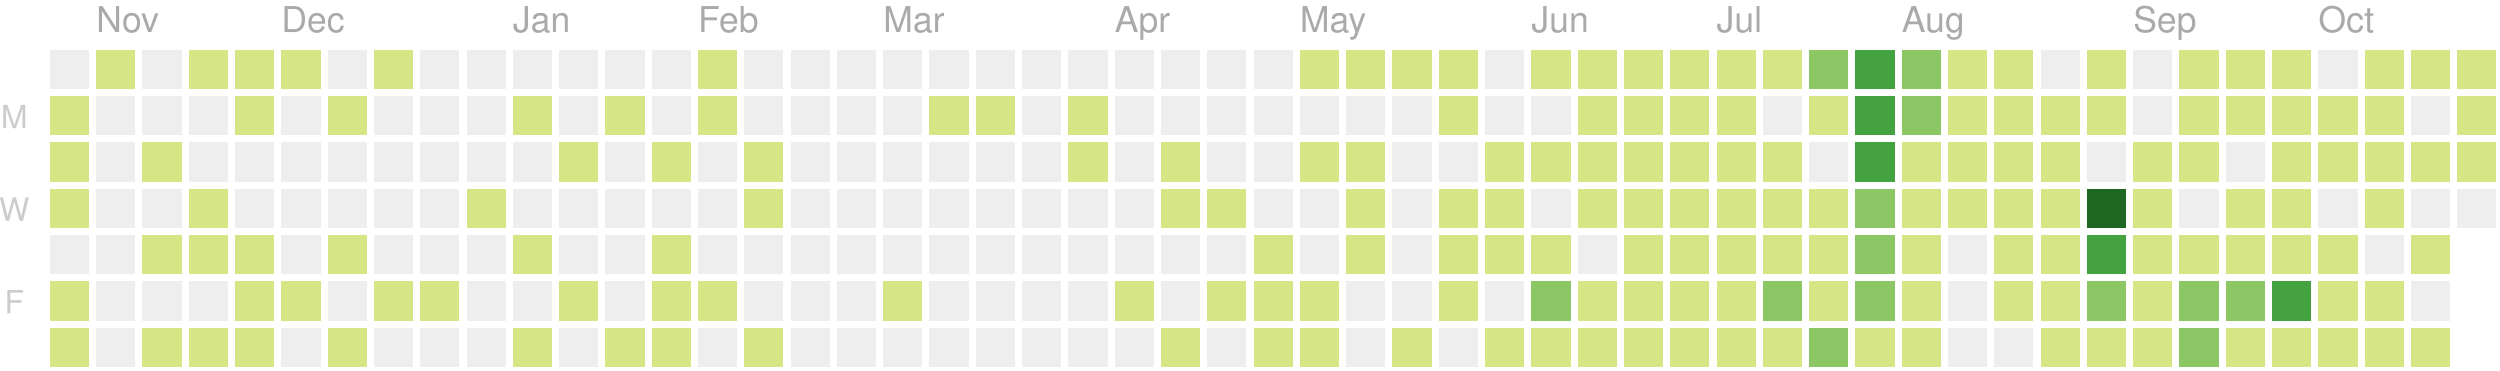
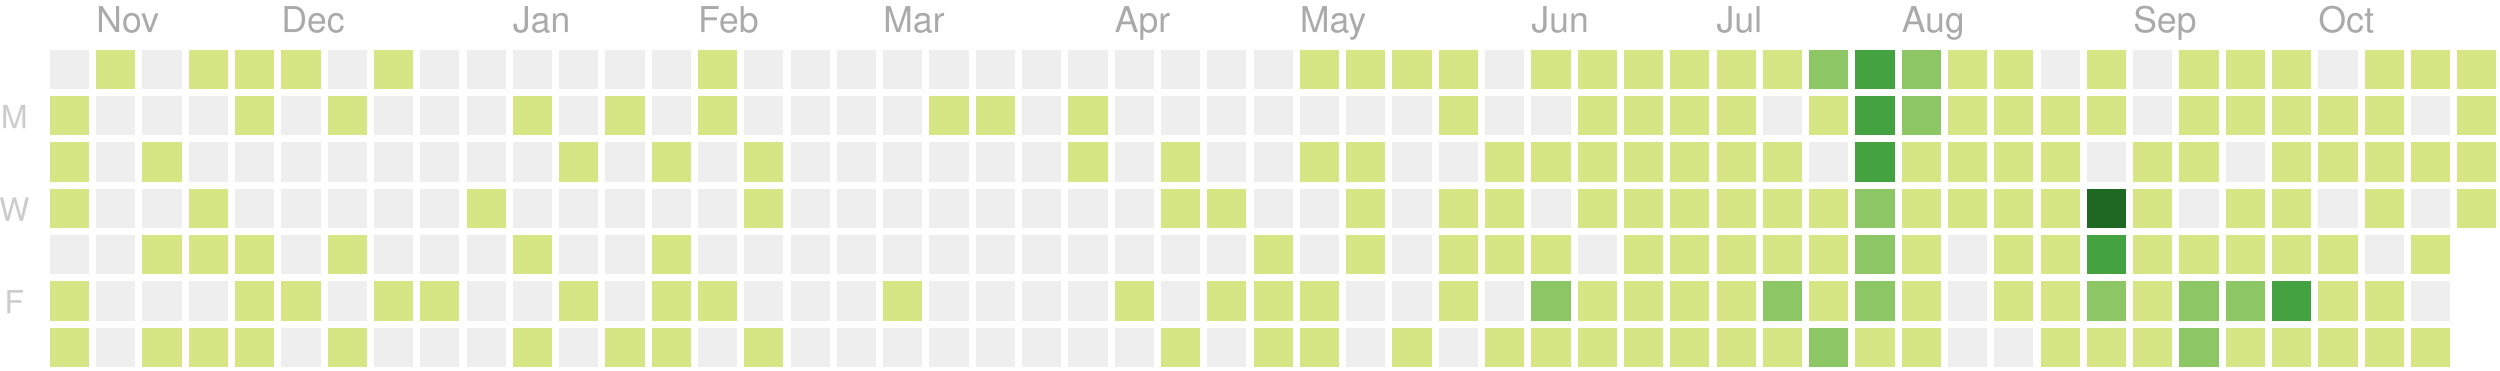
<svg xmlns="http://www.w3.org/2000/svg" version="1.1" width="702" height="104">
  <rect style="fill:#eeeeee;shape-rendering:crispedges;" data-score="0" data-date="2019-10-27" x="14" y="14" width="11" height="11" />
  <rect style="fill:#d6e685;shape-rendering:crispedges;" data-score="5" data-date="2019-11-03" x="27" y="14" width="11" height="11" />
  <rect style="fill:#eeeeee;shape-rendering:crispedges;" data-score="0" data-date="2019-11-10" x="40" y="14" width="11" height="11" />
  <rect style="fill:#d6e685;shape-rendering:crispedges;" data-score="8" data-date="2019-11-17" x="53" y="14" width="11" height="11" />
  <rect style="fill:#d6e685;shape-rendering:crispedges;" data-score="6" data-date="2019-11-24" x="66" y="14" width="11" height="11" />
  <rect style="fill:#d6e685;shape-rendering:crispedges;" data-score="4" data-date="2019-12-01" x="79" y="14" width="11" height="11" />
  <rect style="fill:#eeeeee;shape-rendering:crispedges;" data-score="0" data-date="2019-12-08" x="92" y="14" width="11" height="11" />
  <rect style="fill:#d6e685;shape-rendering:crispedges;" data-score="1" data-date="2019-12-15" x="105" y="14" width="11" height="11" />
  <rect style="fill:#eeeeee;shape-rendering:crispedges;" data-score="0" data-date="2019-12-22" x="118" y="14" width="11" height="11" />
  <rect style="fill:#eeeeee;shape-rendering:crispedges;" data-score="0" data-date="2019-12-29" x="131" y="14" width="11" height="11" />
  <rect style="fill:#eeeeee;shape-rendering:crispedges;" data-score="0" data-date="2020-01-05" x="144" y="14" width="11" height="11" />
  <rect style="fill:#eeeeee;shape-rendering:crispedges;" data-score="0" data-date="2020-01-12" x="157" y="14" width="11" height="11" />
  <rect style="fill:#eeeeee;shape-rendering:crispedges;" data-score="0" data-date="2020-01-19" x="170" y="14" width="11" height="11" />
  <rect style="fill:#eeeeee;shape-rendering:crispedges;" data-score="0" data-date="2020-01-26" x="183" y="14" width="11" height="11" />
  <rect style="fill:#d6e685;shape-rendering:crispedges;" data-score="2" data-date="2020-02-02" x="196" y="14" width="11" height="11" />
  <rect style="fill:#eeeeee;shape-rendering:crispedges;" data-score="0" data-date="2020-02-09" x="209" y="14" width="11" height="11" />
  <rect style="fill:#eeeeee;shape-rendering:crispedges;" data-score="0" data-date="2020-02-16" x="222" y="14" width="11" height="11" />
  <rect style="fill:#eeeeee;shape-rendering:crispedges;" data-score="0" data-date="2020-02-23" x="235" y="14" width="11" height="11" />
  <rect style="fill:#eeeeee;shape-rendering:crispedges;" data-score="0" data-date="2020-03-01" x="248" y="14" width="11" height="11" />
  <rect style="fill:#eeeeee;shape-rendering:crispedges;" data-score="0" data-date="2020-03-08" x="261" y="14" width="11" height="11" />
  <rect style="fill:#eeeeee;shape-rendering:crispedges;" data-score="0" data-date="2020-03-15" x="274" y="14" width="11" height="11" />
  <rect style="fill:#eeeeee;shape-rendering:crispedges;" data-score="0" data-date="2020-03-22" x="287" y="14" width="11" height="11" />
  <rect style="fill:#eeeeee;shape-rendering:crispedges;" data-score="0" data-date="2020-03-29" x="300" y="14" width="11" height="11" />
  <rect style="fill:#eeeeee;shape-rendering:crispedges;" data-score="0" data-date="2020-04-05" x="313" y="14" width="11" height="11" />
  <rect style="fill:#eeeeee;shape-rendering:crispedges;" data-score="0" data-date="2020-04-12" x="326" y="14" width="11" height="11" />
  <rect style="fill:#eeeeee;shape-rendering:crispedges;" data-score="0" data-date="2020-04-19" x="339" y="14" width="11" height="11" />
  <rect style="fill:#eeeeee;shape-rendering:crispedges;" data-score="0" data-date="2020-04-26" x="352" y="14" width="11" height="11" />
  <rect style="fill:#d6e685;shape-rendering:crispedges;" data-score="20" data-date="2020-05-03" x="365" y="14" width="11" height="11" />
  <rect style="fill:#d6e685;shape-rendering:crispedges;" data-score="4" data-date="2020-05-10" x="378" y="14" width="11" height="11" />
  <rect style="fill:#d6e685;shape-rendering:crispedges;" data-score="4" data-date="2020-05-17" x="391" y="14" width="11" height="11" />
  <rect style="fill:#d6e685;shape-rendering:crispedges;" data-score="3" data-date="2020-05-24" x="404" y="14" width="11" height="11" />
  <rect style="fill:#eeeeee;shape-rendering:crispedges;" data-score="0" data-date="2020-05-31" x="417" y="14" width="11" height="11" />
  <rect style="fill:#d6e685;shape-rendering:crispedges;" data-score="25" data-date="2020-06-07" x="430" y="14" width="11" height="11" />
  <rect style="fill:#d6e685;shape-rendering:crispedges;" data-score="20" data-date="2020-06-14" x="443" y="14" width="11" height="11" />
  <rect style="fill:#d6e685;shape-rendering:crispedges;" data-score="8" data-date="2020-06-21" x="456" y="14" width="11" height="11" />
  <rect style="fill:#d6e685;shape-rendering:crispedges;" data-score="28" data-date="2020-06-28" x="469" y="14" width="11" height="11" />
  <rect style="fill:#d6e685;shape-rendering:crispedges;" data-score="20" data-date="2020-07-05" x="482" y="14" width="11" height="11" />
  <rect style="fill:#d6e685;shape-rendering:crispedges;" data-score="3" data-date="2020-07-12" x="495" y="14" width="11" height="11" />
  <rect style="fill:#8cc665;shape-rendering:crispedges;" data-score="45" data-date="2020-07-19" x="508" y="14" width="11" height="11" />
  <rect style="fill:#44a340;shape-rendering:crispedges;" data-score="84" data-date="2020-07-26" x="521" y="14" width="11" height="11" />
  <rect style="fill:#8cc665;shape-rendering:crispedges;" data-score="41" data-date="2020-08-02" x="534" y="14" width="11" height="11" />
  <rect style="fill:#d6e685;shape-rendering:crispedges;" data-score="13" data-date="2020-08-09" x="547" y="14" width="11" height="11" />
  <rect style="fill:#d6e685;shape-rendering:crispedges;" data-score="13" data-date="2020-08-16" x="560" y="14" width="11" height="11" />
  <rect style="fill:#eeeeee;shape-rendering:crispedges;" data-score="0" data-date="2020-08-23" x="573" y="14" width="11" height="11" />
  <rect style="fill:#d6e685;shape-rendering:crispedges;" data-score="5" data-date="2020-08-30" x="586" y="14" width="11" height="11" />
  <rect style="fill:#eeeeee;shape-rendering:crispedges;" data-score="0" data-date="2020-09-06" x="599" y="14" width="11" height="11" />
  <rect style="fill:#d6e685;shape-rendering:crispedges;" data-score="2" data-date="2020-09-13" x="612" y="14" width="11" height="11" />
  <rect style="fill:#d6e685;shape-rendering:crispedges;" data-score="17" data-date="2020-09-20" x="625" y="14" width="11" height="11" />
  <rect style="fill:#d6e685;shape-rendering:crispedges;" data-score="6" data-date="2020-09-27" x="638" y="14" width="11" height="11" />
  <rect style="fill:#eeeeee;shape-rendering:crispedges;" data-score="0" data-date="2020-10-04" x="651" y="14" width="11" height="11" />
  <rect style="fill:#d6e685;shape-rendering:crispedges;" data-score="1" data-date="2020-10-11" x="664" y="14" width="11" height="11" />
  <rect style="fill:#d6e685;shape-rendering:crispedges;" data-score="18" data-date="2020-10-18" x="677" y="14" width="11" height="11" />
  <rect style="fill:#d6e685;shape-rendering:crispedges;" data-score="11" data-date="2020-10-25" x="690" y="14" width="11" height="11" />
  <rect style="fill:#d6e685;shape-rendering:crispedges;" data-score="3" data-date="2019-10-28" x="14" y="27" width="11" height="11" />
  <rect style="fill:#eeeeee;shape-rendering:crispedges;" data-score="0" data-date="2019-11-04" x="27" y="27" width="11" height="11" />
  <rect style="fill:#eeeeee;shape-rendering:crispedges;" data-score="0" data-date="2019-11-11" x="40" y="27" width="11" height="11" />
  <rect style="fill:#eeeeee;shape-rendering:crispedges;" data-score="0" data-date="2019-11-18" x="53" y="27" width="11" height="11" />
  <rect style="fill:#d6e685;shape-rendering:crispedges;" data-score="1" data-date="2019-11-25" x="66" y="27" width="11" height="11" />
  <rect style="fill:#eeeeee;shape-rendering:crispedges;" data-score="0" data-date="2019-12-02" x="79" y="27" width="11" height="11" />
  <rect style="fill:#d6e685;shape-rendering:crispedges;" data-score="1" data-date="2019-12-09" x="92" y="27" width="11" height="11" />
  <rect style="fill:#eeeeee;shape-rendering:crispedges;" data-score="0" data-date="2019-12-16" x="105" y="27" width="11" height="11" />
  <rect style="fill:#eeeeee;shape-rendering:crispedges;" data-score="0" data-date="2019-12-23" x="118" y="27" width="11" height="11" />
  <rect style="fill:#eeeeee;shape-rendering:crispedges;" data-score="0" data-date="2019-12-30" x="131" y="27" width="11" height="11" />
  <rect style="fill:#d6e685;shape-rendering:crispedges;" data-score="2" data-date="2020-01-06" x="144" y="27" width="11" height="11" />
  <rect style="fill:#eeeeee;shape-rendering:crispedges;" data-score="0" data-date="2020-01-13" x="157" y="27" width="11" height="11" />
  <rect style="fill:#d6e685;shape-rendering:crispedges;" data-score="1" data-date="2020-01-20" x="170" y="27" width="11" height="11" />
  <rect style="fill:#eeeeee;shape-rendering:crispedges;" data-score="0" data-date="2020-01-27" x="183" y="27" width="11" height="11" />
  <rect style="fill:#d6e685;shape-rendering:crispedges;" data-score="10" data-date="2020-02-03" x="196" y="27" width="11" height="11" />
  <rect style="fill:#eeeeee;shape-rendering:crispedges;" data-score="0" data-date="2020-02-10" x="209" y="27" width="11" height="11" />
  <rect style="fill:#eeeeee;shape-rendering:crispedges;" data-score="0" data-date="2020-02-17" x="222" y="27" width="11" height="11" />
  <rect style="fill:#eeeeee;shape-rendering:crispedges;" data-score="0" data-date="2020-02-24" x="235" y="27" width="11" height="11" />
  <rect style="fill:#eeeeee;shape-rendering:crispedges;" data-score="0" data-date="2020-03-02" x="248" y="27" width="11" height="11" />
  <rect style="fill:#d6e685;shape-rendering:crispedges;" data-score="2" data-date="2020-03-09" x="261" y="27" width="11" height="11" />
  <rect style="fill:#d6e685;shape-rendering:crispedges;" data-score="1" data-date="2020-03-16" x="274" y="27" width="11" height="11" />
  <rect style="fill:#eeeeee;shape-rendering:crispedges;" data-score="0" data-date="2020-03-23" x="287" y="27" width="11" height="11" />
  <rect style="fill:#d6e685;shape-rendering:crispedges;" data-score="8" data-date="2020-03-30" x="300" y="27" width="11" height="11" />
  <rect style="fill:#eeeeee;shape-rendering:crispedges;" data-score="0" data-date="2020-04-06" x="313" y="27" width="11" height="11" />
  <rect style="fill:#eeeeee;shape-rendering:crispedges;" data-score="0" data-date="2020-04-13" x="326" y="27" width="11" height="11" />
  <rect style="fill:#eeeeee;shape-rendering:crispedges;" data-score="0" data-date="2020-04-20" x="339" y="27" width="11" height="11" />
  <rect style="fill:#eeeeee;shape-rendering:crispedges;" data-score="0" data-date="2020-04-27" x="352" y="27" width="11" height="11" />
  <rect style="fill:#eeeeee;shape-rendering:crispedges;" data-score="0" data-date="2020-05-04" x="365" y="27" width="11" height="11" />
  <rect style="fill:#eeeeee;shape-rendering:crispedges;" data-score="0" data-date="2020-05-11" x="378" y="27" width="11" height="11" />
  <rect style="fill:#eeeeee;shape-rendering:crispedges;" data-score="0" data-date="2020-05-18" x="391" y="27" width="11" height="11" />
  <rect style="fill:#d6e685;shape-rendering:crispedges;" data-score="3" data-date="2020-05-25" x="404" y="27" width="11" height="11" />
  <rect style="fill:#eeeeee;shape-rendering:crispedges;" data-score="0" data-date="2020-06-01" x="417" y="27" width="11" height="11" />
  <rect style="fill:#eeeeee;shape-rendering:crispedges;" data-score="0" data-date="2020-06-08" x="430" y="27" width="11" height="11" />
  <rect style="fill:#d6e685;shape-rendering:crispedges;" data-score="2" data-date="2020-06-15" x="443" y="27" width="11" height="11" />
  <rect style="fill:#d6e685;shape-rendering:crispedges;" data-score="15" data-date="2020-06-22" x="456" y="27" width="11" height="11" />
  <rect style="fill:#d6e685;shape-rendering:crispedges;" data-score="16" data-date="2020-06-29" x="469" y="27" width="11" height="11" />
  <rect style="fill:#d6e685;shape-rendering:crispedges;" data-score="12" data-date="2020-07-06" x="482" y="27" width="11" height="11" />
  <rect style="fill:#eeeeee;shape-rendering:crispedges;" data-score="0" data-date="2020-07-13" x="495" y="27" width="11" height="11" />
  <rect style="fill:#d6e685;shape-rendering:crispedges;" data-score="8" data-date="2020-07-20" x="508" y="27" width="11" height="11" />
  <rect style="fill:#44a340;shape-rendering:crispedges;" data-score="107" data-date="2020-07-27" x="521" y="27" width="11" height="11" />
  <rect style="fill:#8cc665;shape-rendering:crispedges;" data-score="58" data-date="2020-08-03" x="534" y="27" width="11" height="11" />
  <rect style="fill:#d6e685;shape-rendering:crispedges;" data-score="2" data-date="2020-08-10" x="547" y="27" width="11" height="11" />
  <rect style="fill:#d6e685;shape-rendering:crispedges;" data-score="22" data-date="2020-08-17" x="560" y="27" width="11" height="11" />
  <rect style="fill:#d6e685;shape-rendering:crispedges;" data-score="1" data-date="2020-08-24" x="573" y="27" width="11" height="11" />
  <rect style="fill:#d6e685;shape-rendering:crispedges;" data-score="2" data-date="2020-08-31" x="586" y="27" width="11" height="11" />
  <rect style="fill:#eeeeee;shape-rendering:crispedges;" data-score="0" data-date="2020-09-07" x="599" y="27" width="11" height="11" />
  <rect style="fill:#d6e685;shape-rendering:crispedges;" data-score="7" data-date="2020-09-14" x="612" y="27" width="11" height="11" />
  <rect style="fill:#d6e685;shape-rendering:crispedges;" data-score="1" data-date="2020-09-21" x="625" y="27" width="11" height="11" />
  <rect style="fill:#d6e685;shape-rendering:crispedges;" data-score="3" data-date="2020-09-28" x="638" y="27" width="11" height="11" />
  <rect style="fill:#d6e685;shape-rendering:crispedges;" data-score="3" data-date="2020-10-05" x="651" y="27" width="11" height="11" />
  <rect style="fill:#d6e685;shape-rendering:crispedges;" data-score="3" data-date="2020-10-12" x="664" y="27" width="11" height="11" />
  <rect style="fill:#eeeeee;shape-rendering:crispedges;" data-score="0" data-date="2020-10-19" x="677" y="27" width="11" height="11" />
  <rect style="fill:#d6e685;shape-rendering:crispedges;" data-score="4" data-date="2020-10-26" x="690" y="27" width="11" height="11" />
  <rect style="fill:#d6e685;shape-rendering:crispedges;" data-score="9" data-date="2019-10-29" x="14" y="40" width="11" height="11" />
  <rect style="fill:#eeeeee;shape-rendering:crispedges;" data-score="0" data-date="2019-11-05" x="27" y="40" width="11" height="11" />
  <rect style="fill:#d6e685;shape-rendering:crispedges;" data-score="14" data-date="2019-11-12" x="40" y="40" width="11" height="11" />
  <rect style="fill:#eeeeee;shape-rendering:crispedges;" data-score="0" data-date="2019-11-19" x="53" y="40" width="11" height="11" />
  <rect style="fill:#eeeeee;shape-rendering:crispedges;" data-score="0" data-date="2019-11-26" x="66" y="40" width="11" height="11" />
  <rect style="fill:#eeeeee;shape-rendering:crispedges;" data-score="0" data-date="2019-12-03" x="79" y="40" width="11" height="11" />
  <rect style="fill:#eeeeee;shape-rendering:crispedges;" data-score="0" data-date="2019-12-10" x="92" y="40" width="11" height="11" />
  <rect style="fill:#eeeeee;shape-rendering:crispedges;" data-score="0" data-date="2019-12-17" x="105" y="40" width="11" height="11" />
  <rect style="fill:#eeeeee;shape-rendering:crispedges;" data-score="0" data-date="2019-12-24" x="118" y="40" width="11" height="11" />
  <rect style="fill:#eeeeee;shape-rendering:crispedges;" data-score="0" data-date="2019-12-31" x="131" y="40" width="11" height="11" />
  <rect style="fill:#eeeeee;shape-rendering:crispedges;" data-score="0" data-date="2020-01-07" x="144" y="40" width="11" height="11" />
  <rect style="fill:#d6e685;shape-rendering:crispedges;" data-score="1" data-date="2020-01-14" x="157" y="40" width="11" height="11" />
  <rect style="fill:#eeeeee;shape-rendering:crispedges;" data-score="0" data-date="2020-01-21" x="170" y="40" width="11" height="11" />
  <rect style="fill:#d6e685;shape-rendering:crispedges;" data-score="20" data-date="2020-01-28" x="183" y="40" width="11" height="11" />
  <rect style="fill:#eeeeee;shape-rendering:crispedges;" data-score="0" data-date="2020-02-04" x="196" y="40" width="11" height="11" />
  <rect style="fill:#d6e685;shape-rendering:crispedges;" data-score="2" data-date="2020-02-11" x="209" y="40" width="11" height="11" />
  <rect style="fill:#eeeeee;shape-rendering:crispedges;" data-score="0" data-date="2020-02-18" x="222" y="40" width="11" height="11" />
  <rect style="fill:#eeeeee;shape-rendering:crispedges;" data-score="0" data-date="2020-02-25" x="235" y="40" width="11" height="11" />
  <rect style="fill:#eeeeee;shape-rendering:crispedges;" data-score="0" data-date="2020-03-03" x="248" y="40" width="11" height="11" />
  <rect style="fill:#eeeeee;shape-rendering:crispedges;" data-score="0" data-date="2020-03-10" x="261" y="40" width="11" height="11" />
  <rect style="fill:#eeeeee;shape-rendering:crispedges;" data-score="0" data-date="2020-03-17" x="274" y="40" width="11" height="11" />
  <rect style="fill:#eeeeee;shape-rendering:crispedges;" data-score="0" data-date="2020-03-24" x="287" y="40" width="11" height="11" />
  <rect style="fill:#d6e685;shape-rendering:crispedges;" data-score="3" data-date="2020-03-31" x="300" y="40" width="11" height="11" />
  <rect style="fill:#eeeeee;shape-rendering:crispedges;" data-score="0" data-date="2020-04-07" x="313" y="40" width="11" height="11" />
  <rect style="fill:#d6e685;shape-rendering:crispedges;" data-score="14" data-date="2020-04-14" x="326" y="40" width="11" height="11" />
  <rect style="fill:#eeeeee;shape-rendering:crispedges;" data-score="0" data-date="2020-04-21" x="339" y="40" width="11" height="11" />
  <rect style="fill:#eeeeee;shape-rendering:crispedges;" data-score="0" data-date="2020-04-28" x="352" y="40" width="11" height="11" />
  <rect style="fill:#d6e685;shape-rendering:crispedges;" data-score="3" data-date="2020-05-05" x="365" y="40" width="11" height="11" />
  <rect style="fill:#d6e685;shape-rendering:crispedges;" data-score="2" data-date="2020-05-12" x="378" y="40" width="11" height="11" />
  <rect style="fill:#eeeeee;shape-rendering:crispedges;" data-score="0" data-date="2020-05-19" x="391" y="40" width="11" height="11" />
  <rect style="fill:#eeeeee;shape-rendering:crispedges;" data-score="0" data-date="2020-05-26" x="404" y="40" width="11" height="11" />
  <rect style="fill:#d6e685;shape-rendering:crispedges;" data-score="2" data-date="2020-06-02" x="417" y="40" width="11" height="11" />
  <rect style="fill:#d6e685;shape-rendering:crispedges;" data-score="4" data-date="2020-06-09" x="430" y="40" width="11" height="11" />
  <rect style="fill:#d6e685;shape-rendering:crispedges;" data-score="9" data-date="2020-06-16" x="443" y="40" width="11" height="11" />
  <rect style="fill:#d6e685;shape-rendering:crispedges;" data-score="16" data-date="2020-06-23" x="456" y="40" width="11" height="11" />
  <rect style="fill:#d6e685;shape-rendering:crispedges;" data-score="7" data-date="2020-06-30" x="469" y="40" width="11" height="11" />
  <rect style="fill:#d6e685;shape-rendering:crispedges;" data-score="17" data-date="2020-07-07" x="482" y="40" width="11" height="11" />
  <rect style="fill:#d6e685;shape-rendering:crispedges;" data-score="4" data-date="2020-07-14" x="495" y="40" width="11" height="11" />
  <rect style="fill:#eeeeee;shape-rendering:crispedges;" data-score="0" data-date="2020-07-21" x="508" y="40" width="11" height="11" />
  <rect style="fill:#44a340;shape-rendering:crispedges;" data-score="84" data-date="2020-07-28" x="521" y="40" width="11" height="11" />
  <rect style="fill:#d6e685;shape-rendering:crispedges;" data-score="30" data-date="2020-08-04" x="534" y="40" width="11" height="11" />
  <rect style="fill:#d6e685;shape-rendering:crispedges;" data-score="2" data-date="2020-08-11" x="547" y="40" width="11" height="11" />
  <rect style="fill:#d6e685;shape-rendering:crispedges;" data-score="8" data-date="2020-08-18" x="560" y="40" width="11" height="11" />
  <rect style="fill:#d6e685;shape-rendering:crispedges;" data-score="5" data-date="2020-08-25" x="573" y="40" width="11" height="11" />
  <rect style="fill:#eeeeee;shape-rendering:crispedges;" data-score="0" data-date="2020-09-01" x="586" y="40" width="11" height="11" />
  <rect style="fill:#d6e685;shape-rendering:crispedges;" data-score="16" data-date="2020-09-08" x="599" y="40" width="11" height="11" />
  <rect style="fill:#d6e685;shape-rendering:crispedges;" data-score="8" data-date="2020-09-15" x="612" y="40" width="11" height="11" />
  <rect style="fill:#eeeeee;shape-rendering:crispedges;" data-score="0" data-date="2020-09-22" x="625" y="40" width="11" height="11" />
  <rect style="fill:#d6e685;shape-rendering:crispedges;" data-score="9" data-date="2020-09-29" x="638" y="40" width="11" height="11" />
  <rect style="fill:#d6e685;shape-rendering:crispedges;" data-score="2" data-date="2020-10-06" x="651" y="40" width="11" height="11" />
  <rect style="fill:#d6e685;shape-rendering:crispedges;" data-score="11" data-date="2020-10-13" x="664" y="40" width="11" height="11" />
  <rect style="fill:#d6e685;shape-rendering:crispedges;" data-score="12" data-date="2020-10-20" x="677" y="40" width="11" height="11" />
  <rect style="fill:#d6e685;shape-rendering:crispedges;" data-score="5" data-date="2020-10-27" x="690" y="40" width="11" height="11" />
  <rect style="fill:#d6e685;shape-rendering:crispedges;" data-score="1" data-date="2019-10-30" x="14" y="53" width="11" height="11" />
  <rect style="fill:#eeeeee;shape-rendering:crispedges;" data-score="0" data-date="2019-11-06" x="27" y="53" width="11" height="11" />
  <rect style="fill:#eeeeee;shape-rendering:crispedges;" data-score="0" data-date="2019-11-13" x="40" y="53" width="11" height="11" />
  <rect style="fill:#d6e685;shape-rendering:crispedges;" data-score="7" data-date="2019-11-20" x="53" y="53" width="11" height="11" />
  <rect style="fill:#eeeeee;shape-rendering:crispedges;" data-score="0" data-date="2019-11-27" x="66" y="53" width="11" height="11" />
  <rect style="fill:#eeeeee;shape-rendering:crispedges;" data-score="0" data-date="2019-12-04" x="79" y="53" width="11" height="11" />
  <rect style="fill:#eeeeee;shape-rendering:crispedges;" data-score="0" data-date="2019-12-11" x="92" y="53" width="11" height="11" />
  <rect style="fill:#eeeeee;shape-rendering:crispedges;" data-score="0" data-date="2019-12-18" x="105" y="53" width="11" height="11" />
  <rect style="fill:#eeeeee;shape-rendering:crispedges;" data-score="0" data-date="2019-12-25" x="118" y="53" width="11" height="11" />
  <rect style="fill:#d6e685;shape-rendering:crispedges;" data-score="1" data-date="2020-01-01" x="131" y="53" width="11" height="11" />
  <rect style="fill:#eeeeee;shape-rendering:crispedges;" data-score="0" data-date="2020-01-08" x="144" y="53" width="11" height="11" />
  <rect style="fill:#eeeeee;shape-rendering:crispedges;" data-score="0" data-date="2020-01-15" x="157" y="53" width="11" height="11" />
  <rect style="fill:#eeeeee;shape-rendering:crispedges;" data-score="0" data-date="2020-01-22" x="170" y="53" width="11" height="11" />
  <rect style="fill:#eeeeee;shape-rendering:crispedges;" data-score="0" data-date="2020-01-29" x="183" y="53" width="11" height="11" />
  <rect style="fill:#eeeeee;shape-rendering:crispedges;" data-score="0" data-date="2020-02-05" x="196" y="53" width="11" height="11" />
  <rect style="fill:#d6e685;shape-rendering:crispedges;" data-score="3" data-date="2020-02-12" x="209" y="53" width="11" height="11" />
  <rect style="fill:#eeeeee;shape-rendering:crispedges;" data-score="0" data-date="2020-02-19" x="222" y="53" width="11" height="11" />
  <rect style="fill:#eeeeee;shape-rendering:crispedges;" data-score="0" data-date="2020-02-26" x="235" y="53" width="11" height="11" />
  <rect style="fill:#eeeeee;shape-rendering:crispedges;" data-score="0" data-date="2020-03-04" x="248" y="53" width="11" height="11" />
  <rect style="fill:#eeeeee;shape-rendering:crispedges;" data-score="0" data-date="2020-03-11" x="261" y="53" width="11" height="11" />
  <rect style="fill:#eeeeee;shape-rendering:crispedges;" data-score="0" data-date="2020-03-18" x="274" y="53" width="11" height="11" />
  <rect style="fill:#eeeeee;shape-rendering:crispedges;" data-score="0" data-date="2020-03-25" x="287" y="53" width="11" height="11" />
  <rect style="fill:#eeeeee;shape-rendering:crispedges;" data-score="0" data-date="2020-04-01" x="300" y="53" width="11" height="11" />
  <rect style="fill:#eeeeee;shape-rendering:crispedges;" data-score="0" data-date="2020-04-08" x="313" y="53" width="11" height="11" />
  <rect style="fill:#d6e685;shape-rendering:crispedges;" data-score="30" data-date="2020-04-15" x="326" y="53" width="11" height="11" />
  <rect style="fill:#d6e685;shape-rendering:crispedges;" data-score="1" data-date="2020-04-22" x="339" y="53" width="11" height="11" />
  <rect style="fill:#eeeeee;shape-rendering:crispedges;" data-score="0" data-date="2020-04-29" x="352" y="53" width="11" height="11" />
  <rect style="fill:#eeeeee;shape-rendering:crispedges;" data-score="0" data-date="2020-05-06" x="365" y="53" width="11" height="11" />
  <rect style="fill:#d6e685;shape-rendering:crispedges;" data-score="3" data-date="2020-05-13" x="378" y="53" width="11" height="11" />
  <rect style="fill:#eeeeee;shape-rendering:crispedges;" data-score="0" data-date="2020-05-20" x="391" y="53" width="11" height="11" />
  <rect style="fill:#d6e685;shape-rendering:crispedges;" data-score="1" data-date="2020-05-27" x="404" y="53" width="11" height="11" />
  <rect style="fill:#d6e685;shape-rendering:crispedges;" data-score="2" data-date="2020-06-03" x="417" y="53" width="11" height="11" />
  <rect style="fill:#eeeeee;shape-rendering:crispedges;" data-score="0" data-date="2020-06-10" x="430" y="53" width="11" height="11" />
  <rect style="fill:#d6e685;shape-rendering:crispedges;" data-score="5" data-date="2020-06-17" x="443" y="53" width="11" height="11" />
  <rect style="fill:#d6e685;shape-rendering:crispedges;" data-score="2" data-date="2020-06-24" x="456" y="53" width="11" height="11" />
  <rect style="fill:#d6e685;shape-rendering:crispedges;" data-score="32" data-date="2020-07-01" x="469" y="53" width="11" height="11" />
  <rect style="fill:#d6e685;shape-rendering:crispedges;" data-score="14" data-date="2020-07-08" x="482" y="53" width="11" height="11" />
  <rect style="fill:#d6e685;shape-rendering:crispedges;" data-score="26" data-date="2020-07-15" x="495" y="53" width="11" height="11" />
  <rect style="fill:#d6e685;shape-rendering:crispedges;" data-score="2" data-date="2020-07-22" x="508" y="53" width="11" height="11" />
  <rect style="fill:#8cc665;shape-rendering:crispedges;" data-score="45" data-date="2020-07-29" x="521" y="53" width="11" height="11" />
  <rect style="fill:#d6e685;shape-rendering:crispedges;" data-score="19" data-date="2020-08-05" x="534" y="53" width="11" height="11" />
  <rect style="fill:#d6e685;shape-rendering:crispedges;" data-score="1" data-date="2020-08-12" x="547" y="53" width="11" height="11" />
  <rect style="fill:#d6e685;shape-rendering:crispedges;" data-score="3" data-date="2020-08-19" x="560" y="53" width="11" height="11" />
  <rect style="fill:#d6e685;shape-rendering:crispedges;" data-score="20" data-date="2020-08-26" x="573" y="53" width="11" height="11" />
  <rect style="fill:#1e6823;shape-rendering:crispedges;" data-score="143" data-date="2020-09-02" x="586" y="53" width="11" height="11" />
  <rect style="fill:#d6e685;shape-rendering:crispedges;" data-score="4" data-date="2020-09-09" x="599" y="53" width="11" height="11" />
  <rect style="fill:#eeeeee;shape-rendering:crispedges;" data-score="0" data-date="2020-09-16" x="612" y="53" width="11" height="11" />
  <rect style="fill:#d6e685;shape-rendering:crispedges;" data-score="1" data-date="2020-09-23" x="625" y="53" width="11" height="11" />
  <rect style="fill:#d6e685;shape-rendering:crispedges;" data-score="2" data-date="2020-09-30" x="638" y="53" width="11" height="11" />
  <rect style="fill:#eeeeee;shape-rendering:crispedges;" data-score="0" data-date="2020-10-07" x="651" y="53" width="11" height="11" />
  <rect style="fill:#d6e685;shape-rendering:crispedges;" data-score="3" data-date="2020-10-14" x="664" y="53" width="11" height="11" />
  <rect style="fill:#eeeeee;shape-rendering:crispedges;" data-score="0" data-date="2020-10-21" x="677" y="53" width="11" height="11" />
-   <rect style="fill:#eeeeee;shape-rendering:crispedges;" data-score="0" data-date="2020-10-28" x="690" y="53" width="11" height="11" />
+   <rect style="fill:#d6e685;shape-rendering:crispedges;" data-score="5" data-date="2020-10-28" x="690" y="53" width="11" height="11" />
  <rect style="fill:#eeeeee;shape-rendering:crispedges;" data-score="0" data-date="2019-10-31" x="14" y="66" width="11" height="11" />
  <rect style="fill:#eeeeee;shape-rendering:crispedges;" data-score="0" data-date="2019-11-07" x="27" y="66" width="11" height="11" />
  <rect style="fill:#d6e685;shape-rendering:crispedges;" data-score="1" data-date="2019-11-14" x="40" y="66" width="11" height="11" />
  <rect style="fill:#d6e685;shape-rendering:crispedges;" data-score="2" data-date="2019-11-21" x="53" y="66" width="11" height="11" />
  <rect style="fill:#d6e685;shape-rendering:crispedges;" data-score="1" data-date="2019-11-28" x="66" y="66" width="11" height="11" />
  <rect style="fill:#eeeeee;shape-rendering:crispedges;" data-score="0" data-date="2019-12-05" x="79" y="66" width="11" height="11" />
  <rect style="fill:#d6e685;shape-rendering:crispedges;" data-score="1" data-date="2019-12-12" x="92" y="66" width="11" height="11" />
  <rect style="fill:#eeeeee;shape-rendering:crispedges;" data-score="0" data-date="2019-12-19" x="105" y="66" width="11" height="11" />
  <rect style="fill:#eeeeee;shape-rendering:crispedges;" data-score="0" data-date="2019-12-26" x="118" y="66" width="11" height="11" />
  <rect style="fill:#eeeeee;shape-rendering:crispedges;" data-score="0" data-date="2020-01-02" x="131" y="66" width="11" height="11" />
  <rect style="fill:#d6e685;shape-rendering:crispedges;" data-score="1" data-date="2020-01-09" x="144" y="66" width="11" height="11" />
  <rect style="fill:#eeeeee;shape-rendering:crispedges;" data-score="0" data-date="2020-01-16" x="157" y="66" width="11" height="11" />
  <rect style="fill:#eeeeee;shape-rendering:crispedges;" data-score="0" data-date="2020-01-23" x="170" y="66" width="11" height="11" />
  <rect style="fill:#d6e685;shape-rendering:crispedges;" data-score="8" data-date="2020-01-30" x="183" y="66" width="11" height="11" />
  <rect style="fill:#eeeeee;shape-rendering:crispedges;" data-score="0" data-date="2020-02-06" x="196" y="66" width="11" height="11" />
  <rect style="fill:#eeeeee;shape-rendering:crispedges;" data-score="0" data-date="2020-02-13" x="209" y="66" width="11" height="11" />
  <rect style="fill:#eeeeee;shape-rendering:crispedges;" data-score="0" data-date="2020-02-20" x="222" y="66" width="11" height="11" />
  <rect style="fill:#eeeeee;shape-rendering:crispedges;" data-score="0" data-date="2020-02-27" x="235" y="66" width="11" height="11" />
  <rect style="fill:#eeeeee;shape-rendering:crispedges;" data-score="0" data-date="2020-03-05" x="248" y="66" width="11" height="11" />
  <rect style="fill:#eeeeee;shape-rendering:crispedges;" data-score="0" data-date="2020-03-12" x="261" y="66" width="11" height="11" />
  <rect style="fill:#eeeeee;shape-rendering:crispedges;" data-score="0" data-date="2020-03-19" x="274" y="66" width="11" height="11" />
  <rect style="fill:#eeeeee;shape-rendering:crispedges;" data-score="0" data-date="2020-03-26" x="287" y="66" width="11" height="11" />
  <rect style="fill:#eeeeee;shape-rendering:crispedges;" data-score="0" data-date="2020-04-02" x="300" y="66" width="11" height="11" />
  <rect style="fill:#eeeeee;shape-rendering:crispedges;" data-score="0" data-date="2020-04-09" x="313" y="66" width="11" height="11" />
  <rect style="fill:#eeeeee;shape-rendering:crispedges;" data-score="0" data-date="2020-04-16" x="326" y="66" width="11" height="11" />
  <rect style="fill:#eeeeee;shape-rendering:crispedges;" data-score="0" data-date="2020-04-23" x="339" y="66" width="11" height="11" />
  <rect style="fill:#d6e685;shape-rendering:crispedges;" data-score="1" data-date="2020-04-30" x="352" y="66" width="11" height="11" />
  <rect style="fill:#eeeeee;shape-rendering:crispedges;" data-score="0" data-date="2020-05-07" x="365" y="66" width="11" height="11" />
  <rect style="fill:#d6e685;shape-rendering:crispedges;" data-score="8" data-date="2020-05-14" x="378" y="66" width="11" height="11" />
  <rect style="fill:#eeeeee;shape-rendering:crispedges;" data-score="0" data-date="2020-05-21" x="391" y="66" width="11" height="11" />
  <rect style="fill:#d6e685;shape-rendering:crispedges;" data-score="4" data-date="2020-05-28" x="404" y="66" width="11" height="11" />
  <rect style="fill:#d6e685;shape-rendering:crispedges;" data-score="3" data-date="2020-06-04" x="417" y="66" width="11" height="11" />
  <rect style="fill:#d6e685;shape-rendering:crispedges;" data-score="1" data-date="2020-06-11" x="430" y="66" width="11" height="11" />
  <rect style="fill:#eeeeee;shape-rendering:crispedges;" data-score="0" data-date="2020-06-18" x="443" y="66" width="11" height="11" />
  <rect style="fill:#d6e685;shape-rendering:crispedges;" data-score="3" data-date="2020-06-25" x="456" y="66" width="11" height="11" />
  <rect style="fill:#d6e685;shape-rendering:crispedges;" data-score="9" data-date="2020-07-02" x="469" y="66" width="11" height="11" />
  <rect style="fill:#d6e685;shape-rendering:crispedges;" data-score="17" data-date="2020-07-09" x="482" y="66" width="11" height="11" />
  <rect style="fill:#d6e685;shape-rendering:crispedges;" data-score="27" data-date="2020-07-16" x="495" y="66" width="11" height="11" />
  <rect style="fill:#d6e685;shape-rendering:crispedges;" data-score="3" data-date="2020-07-23" x="508" y="66" width="11" height="11" />
  <rect style="fill:#8cc665;shape-rendering:crispedges;" data-score="62" data-date="2020-07-30" x="521" y="66" width="11" height="11" />
  <rect style="fill:#d6e685;shape-rendering:crispedges;" data-score="22" data-date="2020-08-06" x="534" y="66" width="11" height="11" />
  <rect style="fill:#eeeeee;shape-rendering:crispedges;" data-score="0" data-date="2020-08-13" x="547" y="66" width="11" height="11" />
  <rect style="fill:#d6e685;shape-rendering:crispedges;" data-score="4" data-date="2020-08-20" x="560" y="66" width="11" height="11" />
  <rect style="fill:#d6e685;shape-rendering:crispedges;" data-score="1" data-date="2020-08-27" x="573" y="66" width="11" height="11" />
  <rect style="fill:#44a340;shape-rendering:crispedges;" data-score="103" data-date="2020-09-03" x="586" y="66" width="11" height="11" />
  <rect style="fill:#d6e685;shape-rendering:crispedges;" data-score="2" data-date="2020-09-10" x="599" y="66" width="11" height="11" />
  <rect style="fill:#d6e685;shape-rendering:crispedges;" data-score="4" data-date="2020-09-17" x="612" y="66" width="11" height="11" />
  <rect style="fill:#d6e685;shape-rendering:crispedges;" data-score="25" data-date="2020-09-24" x="625" y="66" width="11" height="11" />
  <rect style="fill:#d6e685;shape-rendering:crispedges;" data-score="2" data-date="2020-10-01" x="638" y="66" width="11" height="11" />
  <rect style="fill:#d6e685;shape-rendering:crispedges;" data-score="6" data-date="2020-10-08" x="651" y="66" width="11" height="11" />
  <rect style="fill:#eeeeee;shape-rendering:crispedges;" data-score="0" data-date="2020-10-15" x="664" y="66" width="11" height="11" />
  <rect style="fill:#d6e685;shape-rendering:crispedges;" data-score="3" data-date="2020-10-22" x="677" y="66" width="11" height="11" />
  <rect style="fill:#d6e685;shape-rendering:crispedges;" data-score="3" data-date="2019-11-01" x="14" y="79" width="11" height="11" />
  <rect style="fill:#eeeeee;shape-rendering:crispedges;" data-score="0" data-date="2019-11-08" x="27" y="79" width="11" height="11" />
  <rect style="fill:#eeeeee;shape-rendering:crispedges;" data-score="0" data-date="2019-11-15" x="40" y="79" width="11" height="11" />
  <rect style="fill:#eeeeee;shape-rendering:crispedges;" data-score="0" data-date="2019-11-22" x="53" y="79" width="11" height="11" />
  <rect style="fill:#d6e685;shape-rendering:crispedges;" data-score="4" data-date="2019-11-29" x="66" y="79" width="11" height="11" />
  <rect style="fill:#d6e685;shape-rendering:crispedges;" data-score="2" data-date="2019-12-06" x="79" y="79" width="11" height="11" />
  <rect style="fill:#eeeeee;shape-rendering:crispedges;" data-score="0" data-date="2019-12-13" x="92" y="79" width="11" height="11" />
  <rect style="fill:#d6e685;shape-rendering:crispedges;" data-score="1" data-date="2019-12-20" x="105" y="79" width="11" height="11" />
  <rect style="fill:#d6e685;shape-rendering:crispedges;" data-score="5" data-date="2019-12-27" x="118" y="79" width="11" height="11" />
  <rect style="fill:#eeeeee;shape-rendering:crispedges;" data-score="0" data-date="2020-01-03" x="131" y="79" width="11" height="11" />
  <rect style="fill:#eeeeee;shape-rendering:crispedges;" data-score="0" data-date="2020-01-10" x="144" y="79" width="11" height="11" />
  <rect style="fill:#d6e685;shape-rendering:crispedges;" data-score="1" data-date="2020-01-17" x="157" y="79" width="11" height="11" />
  <rect style="fill:#eeeeee;shape-rendering:crispedges;" data-score="0" data-date="2020-01-24" x="170" y="79" width="11" height="11" />
  <rect style="fill:#d6e685;shape-rendering:crispedges;" data-score="26" data-date="2020-01-31" x="183" y="79" width="11" height="11" />
  <rect style="fill:#d6e685;shape-rendering:crispedges;" data-score="2" data-date="2020-02-07" x="196" y="79" width="11" height="11" />
  <rect style="fill:#eeeeee;shape-rendering:crispedges;" data-score="0" data-date="2020-02-14" x="209" y="79" width="11" height="11" />
  <rect style="fill:#eeeeee;shape-rendering:crispedges;" data-score="0" data-date="2020-02-21" x="222" y="79" width="11" height="11" />
  <rect style="fill:#eeeeee;shape-rendering:crispedges;" data-score="0" data-date="2020-02-28" x="235" y="79" width="11" height="11" />
  <rect style="fill:#d6e685;shape-rendering:crispedges;" data-score="1" data-date="2020-03-06" x="248" y="79" width="11" height="11" />
  <rect style="fill:#eeeeee;shape-rendering:crispedges;" data-score="0" data-date="2020-03-13" x="261" y="79" width="11" height="11" />
  <rect style="fill:#eeeeee;shape-rendering:crispedges;" data-score="0" data-date="2020-03-20" x="274" y="79" width="11" height="11" />
  <rect style="fill:#eeeeee;shape-rendering:crispedges;" data-score="0" data-date="2020-03-27" x="287" y="79" width="11" height="11" />
  <rect style="fill:#eeeeee;shape-rendering:crispedges;" data-score="0" data-date="2020-04-03" x="300" y="79" width="11" height="11" />
  <rect style="fill:#d6e685;shape-rendering:crispedges;" data-score="8" data-date="2020-04-10" x="313" y="79" width="11" height="11" />
  <rect style="fill:#eeeeee;shape-rendering:crispedges;" data-score="0" data-date="2020-04-17" x="326" y="79" width="11" height="11" />
  <rect style="fill:#d6e685;shape-rendering:crispedges;" data-score="6" data-date="2020-04-24" x="339" y="79" width="11" height="11" />
  <rect style="fill:#d6e685;shape-rendering:crispedges;" data-score="7" data-date="2020-05-01" x="352" y="79" width="11" height="11" />
  <rect style="fill:#d6e685;shape-rendering:crispedges;" data-score="5" data-date="2020-05-08" x="365" y="79" width="11" height="11" />
  <rect style="fill:#eeeeee;shape-rendering:crispedges;" data-score="0" data-date="2020-05-15" x="378" y="79" width="11" height="11" />
  <rect style="fill:#eeeeee;shape-rendering:crispedges;" data-score="0" data-date="2020-05-22" x="391" y="79" width="11" height="11" />
  <rect style="fill:#d6e685;shape-rendering:crispedges;" data-score="1" data-date="2020-05-29" x="404" y="79" width="11" height="11" />
  <rect style="fill:#eeeeee;shape-rendering:crispedges;" data-score="0" data-date="2020-06-05" x="417" y="79" width="11" height="11" />
  <rect style="fill:#8cc665;shape-rendering:crispedges;" data-score="36" data-date="2020-06-12" x="430" y="79" width="11" height="11" />
  <rect style="fill:#d6e685;shape-rendering:crispedges;" data-score="1" data-date="2020-06-19" x="443" y="79" width="11" height="11" />
  <rect style="fill:#d6e685;shape-rendering:crispedges;" data-score="6" data-date="2020-06-26" x="456" y="79" width="11" height="11" />
  <rect style="fill:#d6e685;shape-rendering:crispedges;" data-score="11" data-date="2020-07-03" x="469" y="79" width="11" height="11" />
  <rect style="fill:#d6e685;shape-rendering:crispedges;" data-score="3" data-date="2020-07-10" x="482" y="79" width="11" height="11" />
  <rect style="fill:#8cc665;shape-rendering:crispedges;" data-score="41" data-date="2020-07-17" x="495" y="79" width="11" height="11" />
  <rect style="fill:#d6e685;shape-rendering:crispedges;" data-score="6" data-date="2020-07-24" x="508" y="79" width="11" height="11" />
  <rect style="fill:#8cc665;shape-rendering:crispedges;" data-score="67" data-date="2020-07-31" x="521" y="79" width="11" height="11" />
  <rect style="fill:#d6e685;shape-rendering:crispedges;" data-score="28" data-date="2020-08-07" x="534" y="79" width="11" height="11" />
  <rect style="fill:#eeeeee;shape-rendering:crispedges;" data-score="0" data-date="2020-08-14" x="547" y="79" width="11" height="11" />
  <rect style="fill:#d6e685;shape-rendering:crispedges;" data-score="1" data-date="2020-08-21" x="560" y="79" width="11" height="11" />
  <rect style="fill:#d6e685;shape-rendering:crispedges;" data-score="3" data-date="2020-08-28" x="573" y="79" width="11" height="11" />
  <rect style="fill:#8cc665;shape-rendering:crispedges;" data-score="60" data-date="2020-09-04" x="586" y="79" width="11" height="11" />
  <rect style="fill:#d6e685;shape-rendering:crispedges;" data-score="20" data-date="2020-09-11" x="599" y="79" width="11" height="11" />
  <rect style="fill:#8cc665;shape-rendering:crispedges;" data-score="37" data-date="2020-09-18" x="612" y="79" width="11" height="11" />
  <rect style="fill:#8cc665;shape-rendering:crispedges;" data-score="47" data-date="2020-09-25" x="625" y="79" width="11" height="11" />
  <rect style="fill:#44a340;shape-rendering:crispedges;" data-score="86" data-date="2020-10-02" x="638" y="79" width="11" height="11" />
  <rect style="fill:#d6e685;shape-rendering:crispedges;" data-score="9" data-date="2020-10-09" x="651" y="79" width="11" height="11" />
  <rect style="fill:#d6e685;shape-rendering:crispedges;" data-score="9" data-date="2020-10-16" x="664" y="79" width="11" height="11" />
  <rect style="fill:#eeeeee;shape-rendering:crispedges;" data-score="0" data-date="2020-10-23" x="677" y="79" width="11" height="11" />
  <rect style="fill:#d6e685;shape-rendering:crispedges;" data-score="4" data-date="2019-11-02" x="14" y="92" width="11" height="11" />
  <rect style="fill:#eeeeee;shape-rendering:crispedges;" data-score="0" data-date="2019-11-09" x="27" y="92" width="11" height="11" />
  <rect style="fill:#d6e685;shape-rendering:crispedges;" data-score="1" data-date="2019-11-16" x="40" y="92" width="11" height="11" />
  <rect style="fill:#d6e685;shape-rendering:crispedges;" data-score="3" data-date="2019-11-23" x="53" y="92" width="11" height="11" />
  <rect style="fill:#d6e685;shape-rendering:crispedges;" data-score="3" data-date="2019-11-30" x="66" y="92" width="11" height="11" />
  <rect style="fill:#eeeeee;shape-rendering:crispedges;" data-score="0" data-date="2019-12-07" x="79" y="92" width="11" height="11" />
  <rect style="fill:#d6e685;shape-rendering:crispedges;" data-score="1" data-date="2019-12-14" x="92" y="92" width="11" height="11" />
  <rect style="fill:#eeeeee;shape-rendering:crispedges;" data-score="0" data-date="2019-12-21" x="105" y="92" width="11" height="11" />
  <rect style="fill:#eeeeee;shape-rendering:crispedges;" data-score="0" data-date="2019-12-28" x="118" y="92" width="11" height="11" />
  <rect style="fill:#eeeeee;shape-rendering:crispedges;" data-score="0" data-date="2020-01-04" x="131" y="92" width="11" height="11" />
  <rect style="fill:#d6e685;shape-rendering:crispedges;" data-score="1" data-date="2020-01-11" x="144" y="92" width="11" height="11" />
  <rect style="fill:#eeeeee;shape-rendering:crispedges;" data-score="0" data-date="2020-01-18" x="157" y="92" width="11" height="11" />
  <rect style="fill:#d6e685;shape-rendering:crispedges;" data-score="3" data-date="2020-01-25" x="170" y="92" width="11" height="11" />
  <rect style="fill:#d6e685;shape-rendering:crispedges;" data-score="2" data-date="2020-02-01" x="183" y="92" width="11" height="11" />
  <rect style="fill:#eeeeee;shape-rendering:crispedges;" data-score="0" data-date="2020-02-08" x="196" y="92" width="11" height="11" />
  <rect style="fill:#d6e685;shape-rendering:crispedges;" data-score="6" data-date="2020-02-15" x="209" y="92" width="11" height="11" />
  <rect style="fill:#eeeeee;shape-rendering:crispedges;" data-score="0" data-date="2020-02-22" x="222" y="92" width="11" height="11" />
  <rect style="fill:#eeeeee;shape-rendering:crispedges;" data-score="0" data-date="2020-02-29" x="235" y="92" width="11" height="11" />
  <rect style="fill:#eeeeee;shape-rendering:crispedges;" data-score="0" data-date="2020-03-07" x="248" y="92" width="11" height="11" />
  <rect style="fill:#eeeeee;shape-rendering:crispedges;" data-score="0" data-date="2020-03-14" x="261" y="92" width="11" height="11" />
  <rect style="fill:#eeeeee;shape-rendering:crispedges;" data-score="0" data-date="2020-03-21" x="274" y="92" width="11" height="11" />
  <rect style="fill:#eeeeee;shape-rendering:crispedges;" data-score="0" data-date="2020-03-28" x="287" y="92" width="11" height="11" />
  <rect style="fill:#eeeeee;shape-rendering:crispedges;" data-score="0" data-date="2020-04-04" x="300" y="92" width="11" height="11" />
  <rect style="fill:#eeeeee;shape-rendering:crispedges;" data-score="0" data-date="2020-04-11" x="313" y="92" width="11" height="11" />
  <rect style="fill:#d6e685;shape-rendering:crispedges;" data-score="1" data-date="2020-04-18" x="326" y="92" width="11" height="11" />
  <rect style="fill:#eeeeee;shape-rendering:crispedges;" data-score="0" data-date="2020-04-25" x="339" y="92" width="11" height="11" />
  <rect style="fill:#d6e685;shape-rendering:crispedges;" data-score="35" data-date="2020-05-02" x="352" y="92" width="11" height="11" />
  <rect style="fill:#d6e685;shape-rendering:crispedges;" data-score="4" data-date="2020-05-09" x="365" y="92" width="11" height="11" />
  <rect style="fill:#eeeeee;shape-rendering:crispedges;" data-score="0" data-date="2020-05-16" x="378" y="92" width="11" height="11" />
  <rect style="fill:#d6e685;shape-rendering:crispedges;" data-score="15" data-date="2020-05-23" x="391" y="92" width="11" height="11" />
  <rect style="fill:#eeeeee;shape-rendering:crispedges;" data-score="0" data-date="2020-05-30" x="404" y="92" width="11" height="11" />
  <rect style="fill:#d6e685;shape-rendering:crispedges;" data-score="1" data-date="2020-06-06" x="417" y="92" width="11" height="11" />
  <rect style="fill:#d6e685;shape-rendering:crispedges;" data-score="7" data-date="2020-06-13" x="430" y="92" width="11" height="11" />
  <rect style="fill:#d6e685;shape-rendering:crispedges;" data-score="16" data-date="2020-06-20" x="443" y="92" width="11" height="11" />
  <rect style="fill:#d6e685;shape-rendering:crispedges;" data-score="6" data-date="2020-06-27" x="456" y="92" width="11" height="11" />
  <rect style="fill:#d6e685;shape-rendering:crispedges;" data-score="31" data-date="2020-07-04" x="469" y="92" width="11" height="11" />
  <rect style="fill:#d6e685;shape-rendering:crispedges;" data-score="10" data-date="2020-07-11" x="482" y="92" width="11" height="11" />
  <rect style="fill:#d6e685;shape-rendering:crispedges;" data-score="10" data-date="2020-07-18" x="495" y="92" width="11" height="11" />
  <rect style="fill:#8cc665;shape-rendering:crispedges;" data-score="71" data-date="2020-07-25" x="508" y="92" width="11" height="11" />
  <rect style="fill:#d6e685;shape-rendering:crispedges;" data-score="21" data-date="2020-08-01" x="521" y="92" width="11" height="11" />
  <rect style="fill:#d6e685;shape-rendering:crispedges;" data-score="1" data-date="2020-08-08" x="534" y="92" width="11" height="11" />
  <rect style="fill:#eeeeee;shape-rendering:crispedges;" data-score="0" data-date="2020-08-15" x="547" y="92" width="11" height="11" />
  <rect style="fill:#eeeeee;shape-rendering:crispedges;" data-score="0" data-date="2020-08-22" x="560" y="92" width="11" height="11" />
  <rect style="fill:#d6e685;shape-rendering:crispedges;" data-score="28" data-date="2020-08-29" x="573" y="92" width="11" height="11" />
  <rect style="fill:#d6e685;shape-rendering:crispedges;" data-score="4" data-date="2020-09-05" x="586" y="92" width="11" height="11" />
  <rect style="fill:#d6e685;shape-rendering:crispedges;" data-score="3" data-date="2020-09-12" x="599" y="92" width="11" height="11" />
  <rect style="fill:#8cc665;shape-rendering:crispedges;" data-score="48" data-date="2020-09-19" x="612" y="92" width="11" height="11" />
  <rect style="fill:#d6e685;shape-rendering:crispedges;" data-score="1" data-date="2020-09-26" x="625" y="92" width="11" height="11" />
  <rect style="fill:#d6e685;shape-rendering:crispedges;" data-score="1" data-date="2020-10-03" x="638" y="92" width="11" height="11" />
  <rect style="fill:#d6e685;shape-rendering:crispedges;" data-score="13" data-date="2020-10-10" x="651" y="92" width="11" height="11" />
  <rect style="fill:#d6e685;shape-rendering:crispedges;" data-score="1" data-date="2020-10-17" x="664" y="92" width="11" height="11" />
  <rect style="fill:#d6e685;shape-rendering:crispedges;" data-score="12" data-date="2020-10-24" x="677" y="92" width="11" height="11" />
  <text style="fill:#ccc;text-anchor:middle;text-align:center;font:9px Helvetica, arial, freesans, clean, sans-serif;white-space:nowrap;display:none;" x="4" y="23">S</text>
  <text style="fill:#ccc;text-anchor:middle;text-align:center;font:9px Helvetica, arial, freesans, clean, sans-serif;white-space:nowrap;display:display;" x="4" y="36">M</text>
  <text style="fill:#ccc;text-anchor:middle;text-align:center;font:9px Helvetica, arial, freesans, clean, sans-serif;white-space:nowrap;display:none;" x="4" y="49">T</text>
  <text style="fill:#ccc;text-anchor:middle;text-align:center;font:9px Helvetica, arial, freesans, clean, sans-serif;white-space:nowrap;display:display;" x="4" y="62">W</text>
  <text style="fill:#ccc;text-anchor:middle;text-align:center;font:9px Helvetica, arial, freesans, clean, sans-serif;white-space:nowrap;display:none;" x="4" y="75">T</text>
  <text style="fill:#ccc;text-anchor:middle;text-align:center;font:9px Helvetica, arial, freesans, clean, sans-serif;white-space:nowrap;display:display;" x="4" y="88">F</text>
  <text style="fill:#ccc;text-anchor:middle;text-align:center;font:9px Helvetica, arial, freesans, clean, sans-serif;white-space:nowrap;display:none;" x="4" y="101">S</text>
  <text style="fill:#aaa;text-align:center;font:10px Helvetica, arial, freesans, clean, sans-serif;white-space:nowrap;display:block;" x="27" y="9">Nov</text>
  <text style="fill:#aaa;text-align:center;font:10px Helvetica, arial, freesans, clean, sans-serif;white-space:nowrap;display:block;" x="79" y="9">Dec</text>
  <text style="fill:#aaa;text-align:center;font:10px Helvetica, arial, freesans, clean, sans-serif;white-space:nowrap;display:block;" x="144" y="9">Jan</text>
  <text style="fill:#aaa;text-align:center;font:10px Helvetica, arial, freesans, clean, sans-serif;white-space:nowrap;display:block;" x="196" y="9">Feb</text>
  <text style="fill:#aaa;text-align:center;font:10px Helvetica, arial, freesans, clean, sans-serif;white-space:nowrap;display:block;" x="248" y="9">Mar</text>
  <text style="fill:#aaa;text-align:center;font:10px Helvetica, arial, freesans, clean, sans-serif;white-space:nowrap;display:block;" x="313" y="9">Apr</text>
  <text style="fill:#aaa;text-align:center;font:10px Helvetica, arial, freesans, clean, sans-serif;white-space:nowrap;display:block;" x="365" y="9">May</text>
  <text style="fill:#aaa;text-align:center;font:10px Helvetica, arial, freesans, clean, sans-serif;white-space:nowrap;display:block;" x="430" y="9">Jun</text>
  <text style="fill:#aaa;text-align:center;font:10px Helvetica, arial, freesans, clean, sans-serif;white-space:nowrap;display:block;" x="482" y="9">Jul</text>
  <text style="fill:#aaa;text-align:center;font:10px Helvetica, arial, freesans, clean, sans-serif;white-space:nowrap;display:block;" x="534" y="9">Aug</text>
  <text style="fill:#aaa;text-align:center;font:10px Helvetica, arial, freesans, clean, sans-serif;white-space:nowrap;display:block;" x="599" y="9">Sep</text>
  <text style="fill:#aaa;text-align:center;font:10px Helvetica, arial, freesans, clean, sans-serif;white-space:nowrap;display:block;" x="651" y="9">Oct</text>
</svg>
